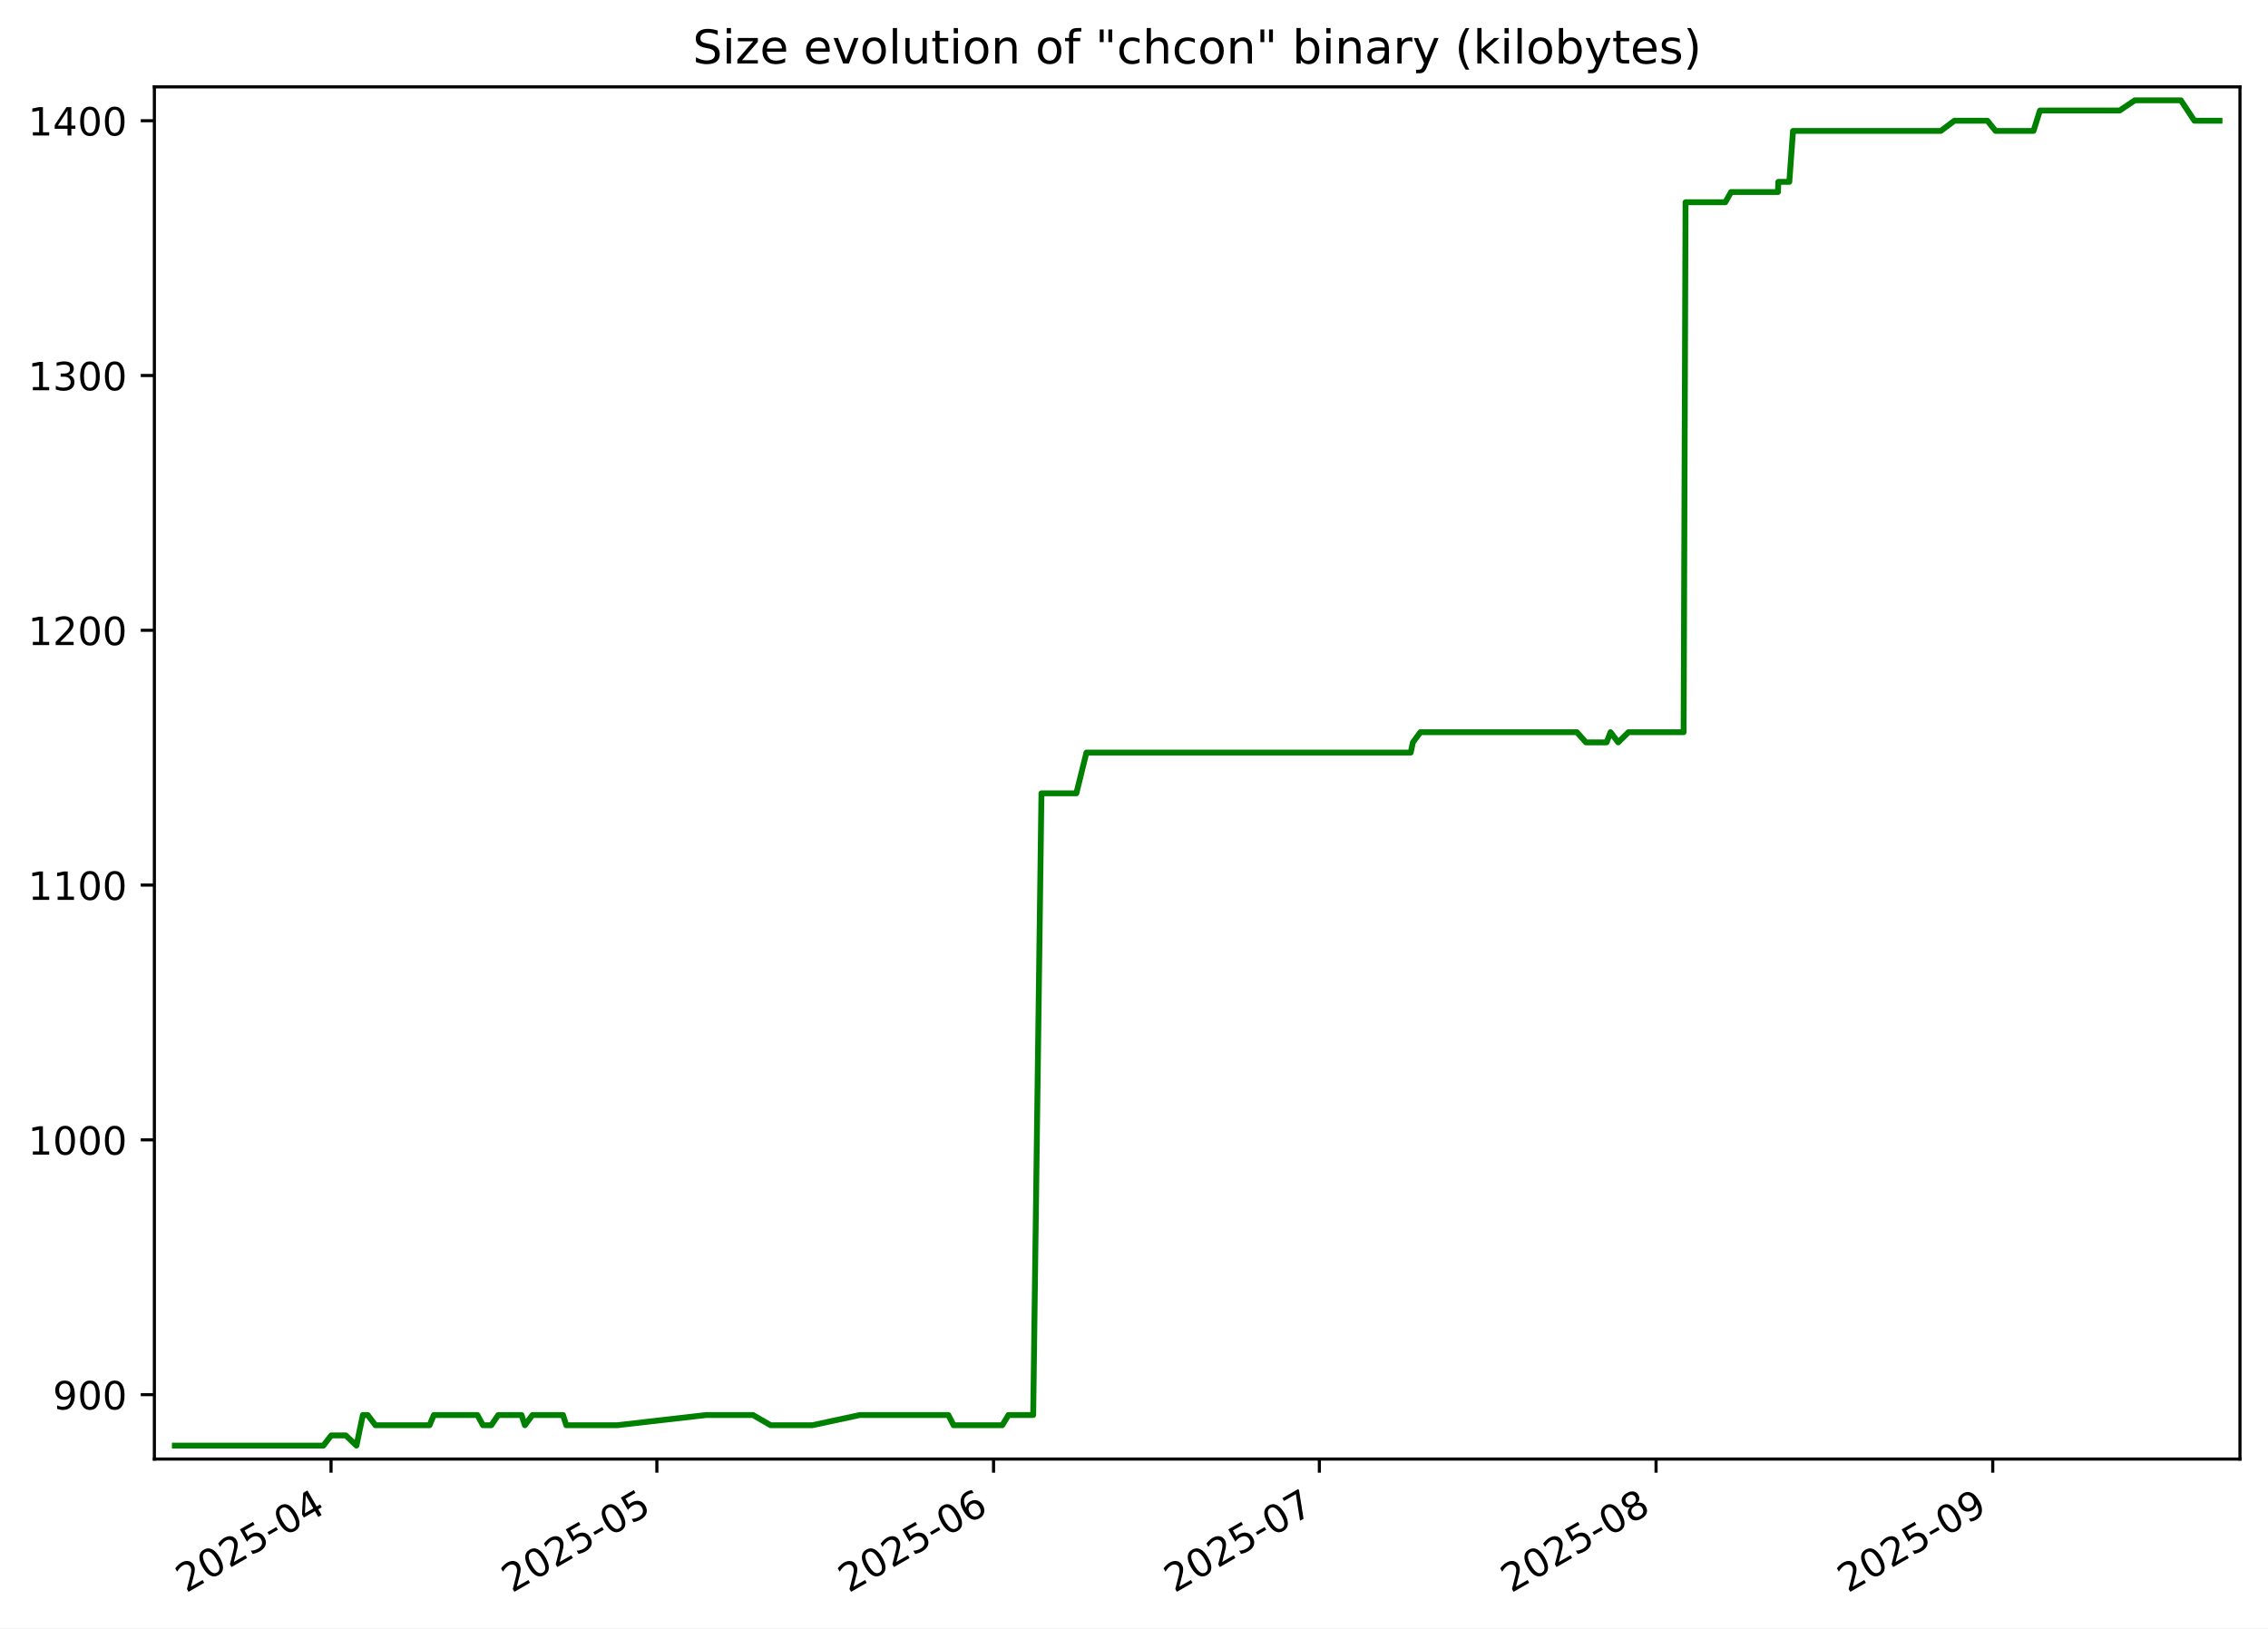
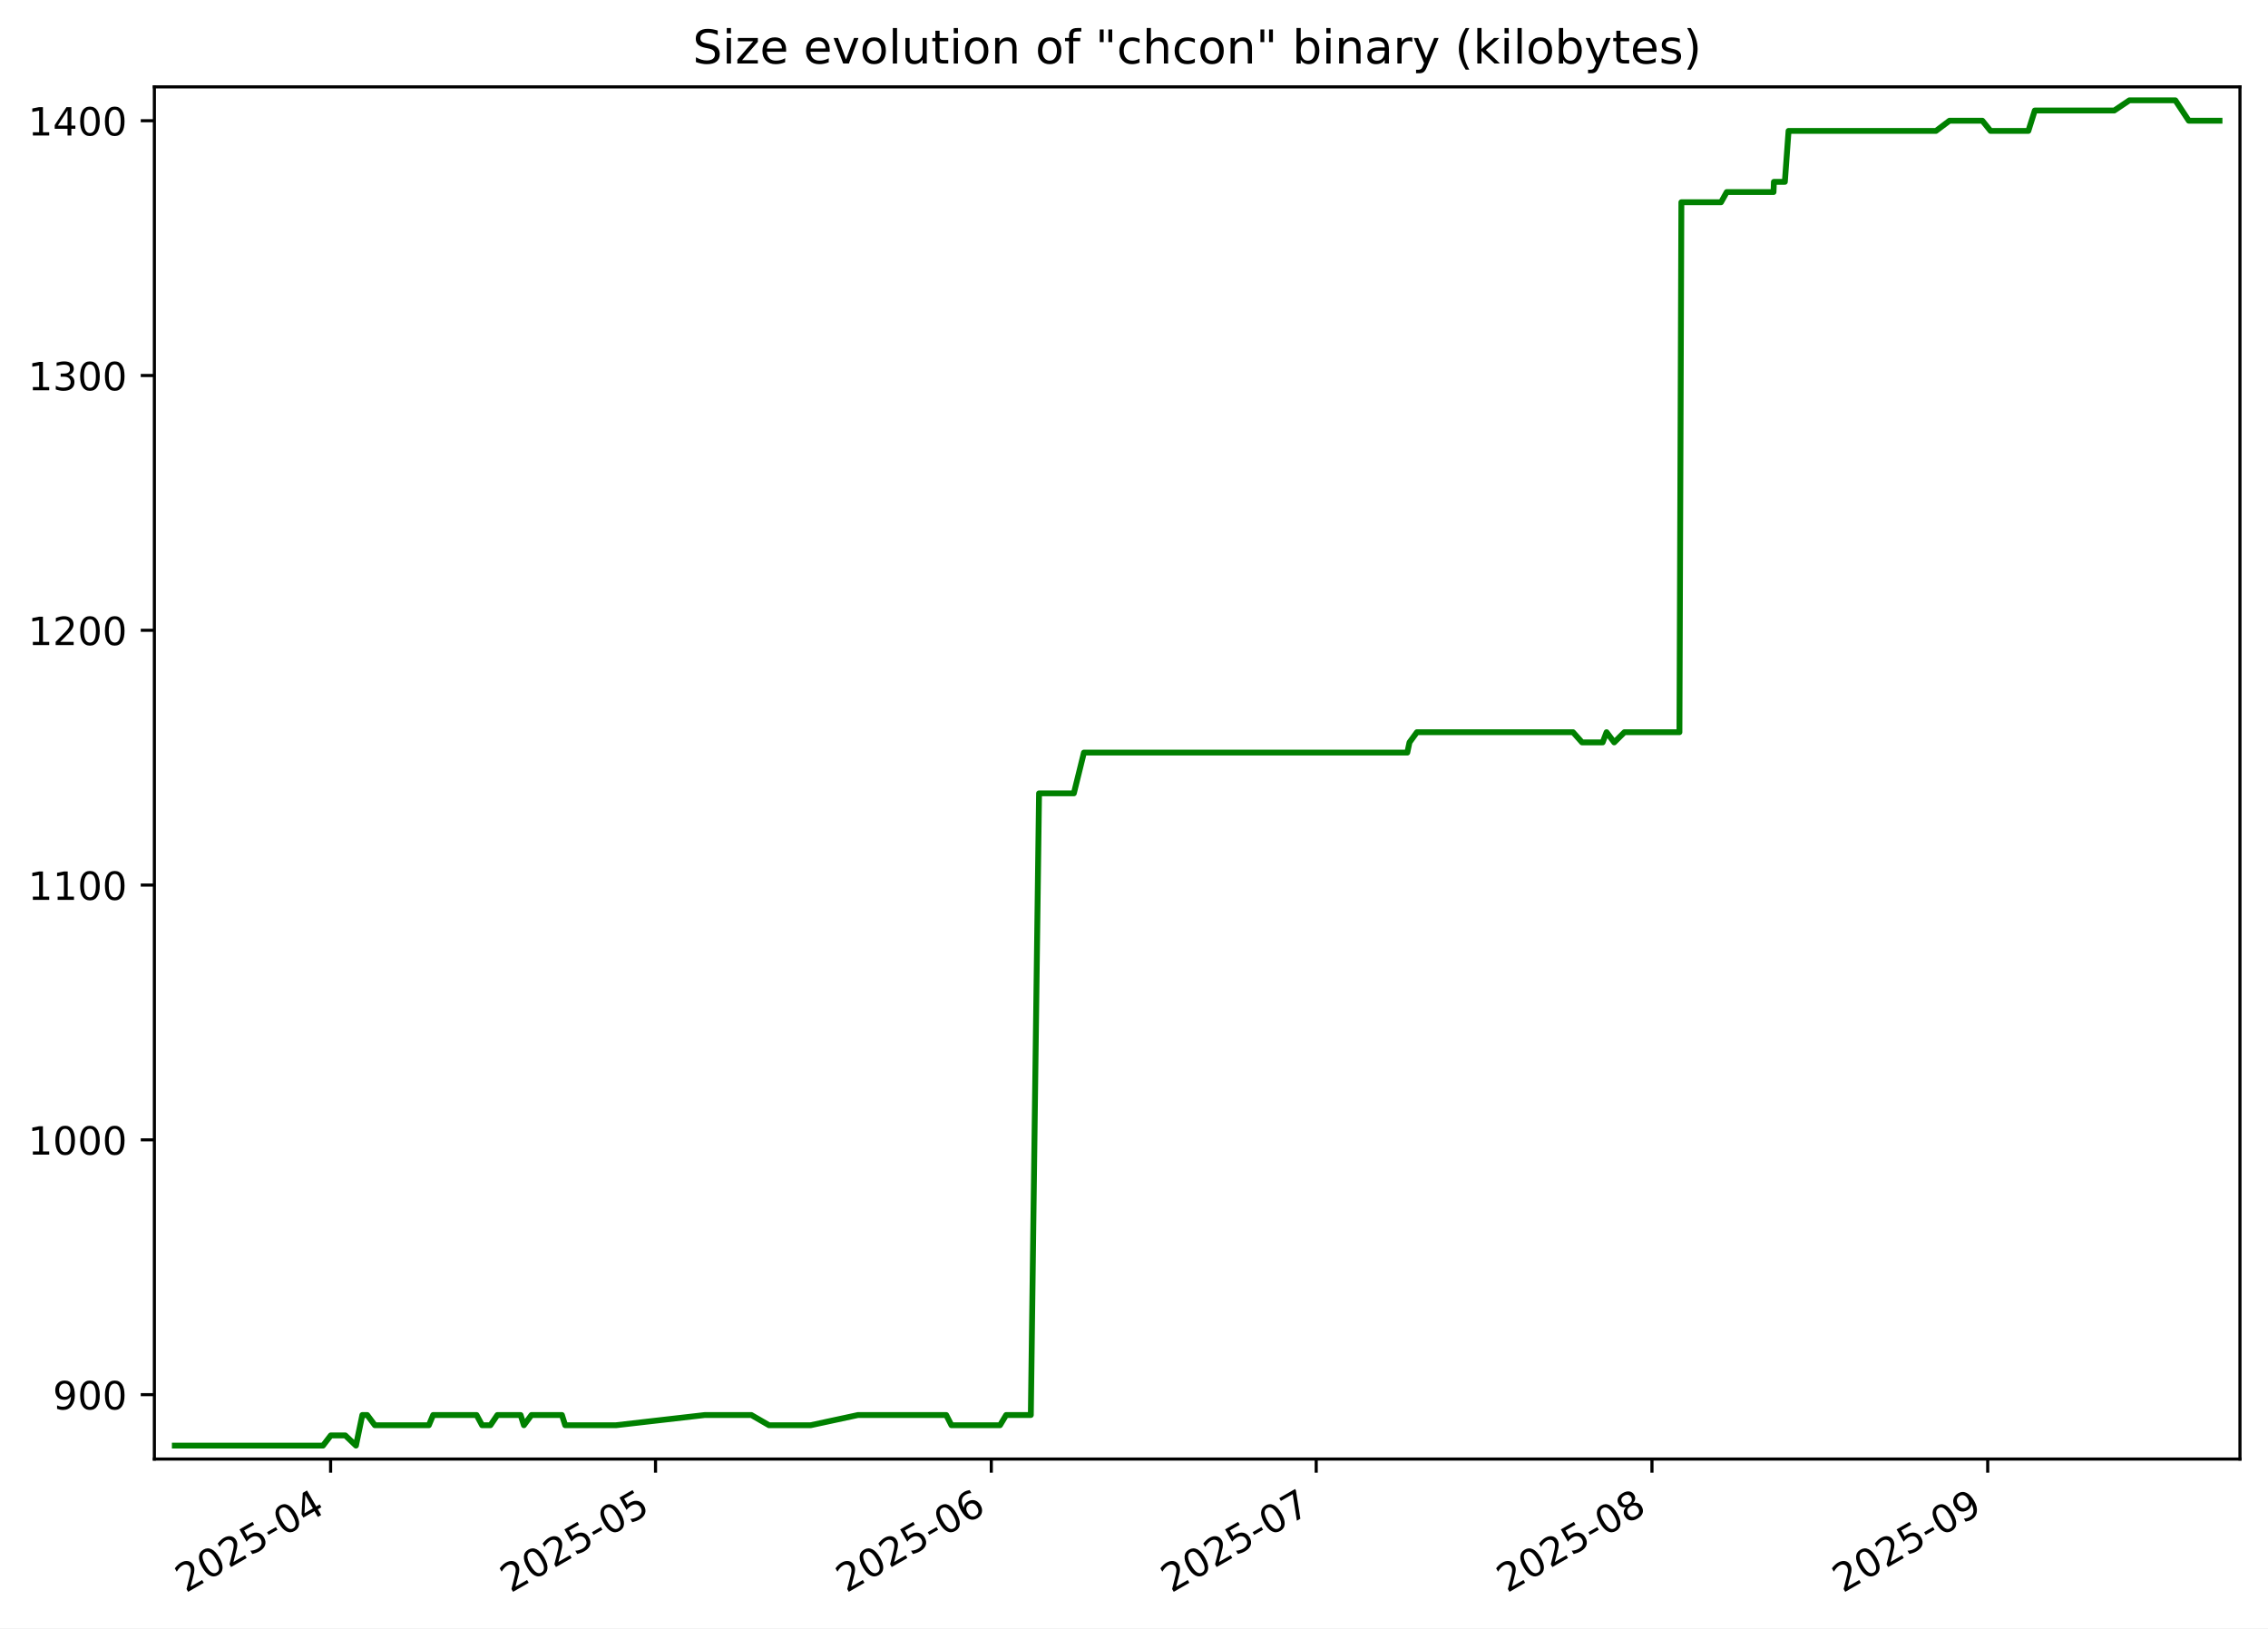
<svg xmlns="http://www.w3.org/2000/svg" xmlns:xlink="http://www.w3.org/1999/xlink" width="582.53pt" height="418.303pt" viewBox="0 0 582.53 418.303" version="1.1">
  <defs>
    <style type="text/css">*{stroke-linejoin: round; stroke-linecap: butt}</style>
  </defs>
  <g id="figure_1">
    <g id="patch_1">
      <path d="M -0 418.303  L 582.53 418.303  L 582.53 0  L -0 0  z " style="fill: #ffffff" />
    </g>
    <g id="axes_1">
      <g id="patch_2">
        <path d="M 39.65 374.83  L 575.33 374.83  L 575.33 22.318  L 39.65 22.318  z " style="fill: #ffffff" />
      </g>
      <g id="matplotlib.axis_1">
        <g id="xtick_1">
          <g id="line2d_1">
            <defs>
-               <path id="m5bd6097879" d="M 0 0  L 0 3.5  " style="stroke: #000000; stroke-width: 0.8" />
+               <path id="m0705b41d19" d="M 0 0  L 0 3.5  " style="stroke: #000000; stroke-width: 0.8" />
            </defs>
            <g>
-               <use xlink:href="#m5bd6097879" x="85.028" y="374.83" style="stroke: #000000; stroke-width: 0.8" />
+               <use xlink:href="#m0705b41d19" x="84.917" y="374.83" style="stroke: #000000; stroke-width: 0.8" />
            </g>
          </g>
          <g id="text_1">
-             <g transform="translate(47.80309 409.302) rotate(-30) scale(0.1 -0.1)">
+             <g transform="translate(47.69229 409.302) rotate(-30) scale(0.1 -0.1)">
              <defs>
                <path id="DejaVuSans-32" d="M 1228 531  L 3431 531  L 3431 0  L 469 0  L 469 531  Q 828 903 1448 1529  Q 2069 2156 2228 2338  Q 2531 2678 2651 2914  Q 2772 3150 2772 3378  Q 2772 3750 2511 3984  Q 2250 4219 1831 4219  Q 1534 4219 1204 4116  Q 875 4013 500 3803  L 500 4441  Q 881 4594 1212 4672  Q 1544 4750 1819 4750  Q 2544 4750 2975 4387  Q 3406 4025 3406 3419  Q 3406 3131 3298 2873  Q 3191 2616 2906 2266  Q 2828 2175 2409 1742  Q 1991 1309 1228 531  z " transform="scale(0.015625)" />
                <path id="DejaVuSans-30" d="M 2034 4250  Q 1547 4250 1301 3770  Q 1056 3291 1056 2328  Q 1056 1369 1301 889  Q 1547 409 2034 409  Q 2525 409 2770 889  Q 3016 1369 3016 2328  Q 3016 3291 2770 3770  Q 2525 4250 2034 4250  z M 2034 4750  Q 2819 4750 3233 4129  Q 3647 3509 3647 2328  Q 3647 1150 3233 529  Q 2819 -91 2034 -91  Q 1250 -91 836 529  Q 422 1150 422 2328  Q 422 3509 836 4129  Q 1250 4750 2034 4750  z " transform="scale(0.015625)" />
                <path id="DejaVuSans-35" d="M 691 4666  L 3169 4666  L 3169 4134  L 1269 4134  L 1269 2991  Q 1406 3038 1543 3061  Q 1681 3084 1819 3084  Q 2600 3084 3056 2656  Q 3513 2228 3513 1497  Q 3513 744 3044 326  Q 2575 -91 1722 -91  Q 1428 -91 1123 -41  Q 819 9 494 109  L 494 744  Q 775 591 1075 516  Q 1375 441 1709 441  Q 2250 441 2565 725  Q 2881 1009 2881 1497  Q 2881 1984 2565 2268  Q 2250 2553 1709 2553  Q 1456 2553 1204 2497  Q 953 2441 691 2322  L 691 4666  z " transform="scale(0.015625)" />
                <path id="DejaVuSans-2d" d="M 313 2009  L 1997 2009  L 1997 1497  L 313 1497  L 313 2009  z " transform="scale(0.015625)" />
                <path id="DejaVuSans-34" d="M 2419 4116  L 825 1625  L 2419 1625  L 2419 4116  z M 2253 4666  L 3047 4666  L 3047 1625  L 3713 1625  L 3713 1100  L 3047 1100  L 3047 0  L 2419 0  L 2419 1100  L 313 1100  L 313 1709  L 2253 4666  z " transform="scale(0.015625)" />
              </defs>
              <use xlink:href="#DejaVuSans-32" />
              <use xlink:href="#DejaVuSans-30" x="63.623" />
              <use xlink:href="#DejaVuSans-32" x="127.246" />
              <use xlink:href="#DejaVuSans-35" x="190.869" />
              <use xlink:href="#DejaVuSans-2d" x="254.492" />
              <use xlink:href="#DejaVuSans-30" x="290.576" />
              <use xlink:href="#DejaVuSans-34" x="354.199" />
            </g>
          </g>
        </g>
        <g id="xtick_2">
          <g id="line2d_2">
            <g>
-               <use xlink:href="#m5bd6097879" x="168.714" y="374.83" style="stroke: #000000; stroke-width: 0.8" />
+               <use xlink:href="#m0705b41d19" x="168.372" y="374.83" style="stroke: #000000; stroke-width: 0.8" />
            </g>
          </g>
          <g id="text_2">
-             <g transform="translate(131.4896 409.302) rotate(-30) scale(0.1 -0.1)">
+             <g transform="translate(131.1477 409.302) rotate(-30) scale(0.1 -0.1)">
              <use xlink:href="#DejaVuSans-32" />
              <use xlink:href="#DejaVuSans-30" x="63.623" />
              <use xlink:href="#DejaVuSans-32" x="127.246" />
              <use xlink:href="#DejaVuSans-35" x="190.869" />
              <use xlink:href="#DejaVuSans-2d" x="254.492" />
              <use xlink:href="#DejaVuSans-30" x="290.576" />
              <use xlink:href="#DejaVuSans-35" x="354.199" />
            </g>
          </g>
        </g>
        <g id="xtick_3">
          <g id="line2d_3">
            <g>
-               <use xlink:href="#m5bd6097879" x="255.19" y="374.83" style="stroke: #000000; stroke-width: 0.8" />
+               <use xlink:href="#m0705b41d19" x="254.61" y="374.83" style="stroke: #000000; stroke-width: 0.8" />
            </g>
          </g>
          <g id="text_3">
-             <g transform="translate(217.9656 409.302) rotate(-30) scale(0.1 -0.1)">
+             <g transform="translate(217.3849 409.302) rotate(-30) scale(0.1 -0.1)">
              <defs>
                <path id="DejaVuSans-36" d="M 2113 2584  Q 1688 2584 1439 2293  Q 1191 2003 1191 1497  Q 1191 994 1439 701  Q 1688 409 2113 409  Q 2538 409 2786 701  Q 3034 994 3034 1497  Q 3034 2003 2786 2293  Q 2538 2584 2113 2584  z M 3366 4563  L 3366 3988  Q 3128 4100 2886 4159  Q 2644 4219 2406 4219  Q 1781 4219 1451 3797  Q 1122 3375 1075 2522  Q 1259 2794 1537 2939  Q 1816 3084 2150 3084  Q 2853 3084 3261 2657  Q 3669 2231 3669 1497  Q 3669 778 3244 343  Q 2819 -91 2113 -91  Q 1303 -91 875 529  Q 447 1150 447 2328  Q 447 3434 972 4092  Q 1497 4750 2381 4750  Q 2619 4750 2861 4703  Q 3103 4656 3366 4563  z " transform="scale(0.015625)" />
              </defs>
              <use xlink:href="#DejaVuSans-32" />
              <use xlink:href="#DejaVuSans-30" x="63.623" />
              <use xlink:href="#DejaVuSans-32" x="127.246" />
              <use xlink:href="#DejaVuSans-35" x="190.869" />
              <use xlink:href="#DejaVuSans-2d" x="254.492" />
              <use xlink:href="#DejaVuSans-30" x="290.576" />
              <use xlink:href="#DejaVuSans-36" x="354.199" />
            </g>
          </g>
        </g>
        <g id="xtick_4">
          <g id="line2d_4">
            <g>
-               <use xlink:href="#m5bd6097879" x="338.877" y="374.83" style="stroke: #000000; stroke-width: 0.8" />
+               <use xlink:href="#m0705b41d19" x="338.065" y="374.83" style="stroke: #000000; stroke-width: 0.8" />
            </g>
          </g>
          <g id="text_4">
-             <g transform="translate(301.652 409.302) rotate(-30) scale(0.1 -0.1)">
+             <g transform="translate(300.8403 409.302) rotate(-30) scale(0.1 -0.1)">
              <defs>
                <path id="DejaVuSans-37" d="M 525 4666  L 3525 4666  L 3525 4397  L 1831 0  L 1172 0  L 2766 4134  L 525 4134  L 525 4666  z " transform="scale(0.015625)" />
              </defs>
              <use xlink:href="#DejaVuSans-32" />
              <use xlink:href="#DejaVuSans-30" x="63.623" />
              <use xlink:href="#DejaVuSans-32" x="127.246" />
              <use xlink:href="#DejaVuSans-35" x="190.869" />
              <use xlink:href="#DejaVuSans-2d" x="254.492" />
              <use xlink:href="#DejaVuSans-30" x="290.576" />
              <use xlink:href="#DejaVuSans-37" x="354.199" />
            </g>
          </g>
        </g>
        <g id="xtick_5">
          <g id="line2d_5">
            <g>
-               <use xlink:href="#m5bd6097879" x="425.353" y="374.83" style="stroke: #000000; stroke-width: 0.8" />
+               <use xlink:href="#m0705b41d19" x="424.302" y="374.83" style="stroke: #000000; stroke-width: 0.8" />
            </g>
          </g>
          <g id="text_5">
-             <g transform="translate(388.1281 409.302) rotate(-30) scale(0.1 -0.1)">
+             <g transform="translate(387.0775 409.302) rotate(-30) scale(0.1 -0.1)">
              <defs>
                <path id="DejaVuSans-38" d="M 2034 2216  Q 1584 2216 1326 1975  Q 1069 1734 1069 1313  Q 1069 891 1326 650  Q 1584 409 2034 409  Q 2484 409 2743 651  Q 3003 894 3003 1313  Q 3003 1734 2745 1975  Q 2488 2216 2034 2216  z M 1403 2484  Q 997 2584 770 2862  Q 544 3141 544 3541  Q 544 4100 942 4425  Q 1341 4750 2034 4750  Q 2731 4750 3128 4425  Q 3525 4100 3525 3541  Q 3525 3141 3298 2862  Q 3072 2584 2669 2484  Q 3125 2378 3379 2068  Q 3634 1759 3634 1313  Q 3634 634 3220 271  Q 2806 -91 2034 -91  Q 1263 -91 848 271  Q 434 634 434 1313  Q 434 1759 690 2068  Q 947 2378 1403 2484  z M 1172 3481  Q 1172 3119 1398 2916  Q 1625 2713 2034 2713  Q 2441 2713 2670 2916  Q 2900 3119 2900 3481  Q 2900 3844 2670 4047  Q 2441 4250 2034 4250  Q 1625 4250 1398 4047  Q 1172 3844 1172 3481  z " transform="scale(0.015625)" />
              </defs>
              <use xlink:href="#DejaVuSans-32" />
              <use xlink:href="#DejaVuSans-30" x="63.623" />
              <use xlink:href="#DejaVuSans-32" x="127.246" />
              <use xlink:href="#DejaVuSans-35" x="190.869" />
              <use xlink:href="#DejaVuSans-2d" x="254.492" />
              <use xlink:href="#DejaVuSans-30" x="290.576" />
              <use xlink:href="#DejaVuSans-38" x="354.199" />
            </g>
          </g>
        </g>
        <g id="xtick_6">
          <g id="line2d_6">
            <g>
-               <use xlink:href="#m5bd6097879" x="511.829" y="374.83" style="stroke: #000000; stroke-width: 0.8" />
+               <use xlink:href="#m0705b41d19" x="510.54" y="374.83" style="stroke: #000000; stroke-width: 0.8" />
            </g>
          </g>
          <g id="text_6">
-             <g transform="translate(474.6041 409.302) rotate(-30) scale(0.1 -0.1)">
+             <g transform="translate(473.3148 409.302) rotate(-30) scale(0.1 -0.1)">
              <defs>
                <path id="DejaVuSans-39" d="M 703 97  L 703 672  Q 941 559 1184 500  Q 1428 441 1663 441  Q 2288 441 2617 861  Q 2947 1281 2994 2138  Q 2813 1869 2534 1725  Q 2256 1581 1919 1581  Q 1219 1581 811 2004  Q 403 2428 403 3163  Q 403 3881 828 4315  Q 1253 4750 1959 4750  Q 2769 4750 3195 4129  Q 3622 3509 3622 2328  Q 3622 1225 3098 567  Q 2575 -91 1691 -91  Q 1453 -91 1209 -44  Q 966 3 703 97  z M 1959 2075  Q 2384 2075 2632 2365  Q 2881 2656 2881 3163  Q 2881 3666 2632 3958  Q 2384 4250 1959 4250  Q 1534 4250 1286 3958  Q 1038 3666 1038 3163  Q 1038 2656 1286 2365  Q 1534 2075 1959 2075  z " transform="scale(0.015625)" />
              </defs>
              <use xlink:href="#DejaVuSans-32" />
              <use xlink:href="#DejaVuSans-30" x="63.623" />
              <use xlink:href="#DejaVuSans-32" x="127.246" />
              <use xlink:href="#DejaVuSans-35" x="190.869" />
              <use xlink:href="#DejaVuSans-2d" x="254.492" />
              <use xlink:href="#DejaVuSans-30" x="290.576" />
              <use xlink:href="#DejaVuSans-39" x="354.199" />
            </g>
          </g>
        </g>
      </g>
      <g id="matplotlib.axis_2">
        <g id="ytick_1">
          <g id="line2d_7">
            <defs>
-               <path id="m36e01273ef" d="M 0 0  L -3.5 0  " style="stroke: #000000; stroke-width: 0.8" />
+               <path id="md912fb9209" d="M 0 0  L -3.5 0  " style="stroke: #000000; stroke-width: 0.8" />
            </defs>
            <g>
-               <use xlink:href="#m36e01273ef" x="39.65" y="358.283" style="stroke: #000000; stroke-width: 0.8" />
+               <use xlink:href="#md912fb9209" x="39.65" y="358.283" style="stroke: #000000; stroke-width: 0.8" />
            </g>
          </g>
          <g id="text_7">
            <g transform="translate(13.5625 362.0824) scale(0.1 -0.1)">
              <use xlink:href="#DejaVuSans-39" />
              <use xlink:href="#DejaVuSans-30" x="63.623" />
              <use xlink:href="#DejaVuSans-30" x="127.246" />
            </g>
          </g>
        </g>
        <g id="ytick_2">
          <g id="line2d_8">
            <g>
-               <use xlink:href="#m36e01273ef" x="39.65" y="292.829" style="stroke: #000000; stroke-width: 0.8" />
+               <use xlink:href="#md912fb9209" x="39.65" y="292.829" style="stroke: #000000; stroke-width: 0.8" />
            </g>
          </g>
          <g id="text_8">
            <g transform="translate(7.2 296.6279) scale(0.1 -0.1)">
              <defs>
                <path id="DejaVuSans-31" d="M 794 531  L 1825 531  L 1825 4091  L 703 3866  L 703 4441  L 1819 4666  L 2450 4666  L 2450 531  L 3481 531  L 3481 0  L 794 0  L 794 531  z " transform="scale(0.015625)" />
              </defs>
              <use xlink:href="#DejaVuSans-31" />
              <use xlink:href="#DejaVuSans-30" x="63.623" />
              <use xlink:href="#DejaVuSans-30" x="127.246" />
              <use xlink:href="#DejaVuSans-30" x="190.869" />
            </g>
          </g>
        </g>
        <g id="ytick_3">
          <g id="line2d_9">
            <g>
-               <use xlink:href="#m36e01273ef" x="39.65" y="227.374" style="stroke: #000000; stroke-width: 0.8" />
+               <use xlink:href="#md912fb9209" x="39.65" y="227.374" style="stroke: #000000; stroke-width: 0.8" />
            </g>
          </g>
          <g id="text_9">
            <g transform="translate(7.2 231.1733) scale(0.1 -0.1)">
              <use xlink:href="#DejaVuSans-31" />
              <use xlink:href="#DejaVuSans-31" x="63.623" />
              <use xlink:href="#DejaVuSans-30" x="127.246" />
              <use xlink:href="#DejaVuSans-30" x="190.869" />
            </g>
          </g>
        </g>
        <g id="ytick_4">
          <g id="line2d_10">
            <g>
-               <use xlink:href="#m36e01273ef" x="39.65" y="161.92" style="stroke: #000000; stroke-width: 0.8" />
+               <use xlink:href="#md912fb9209" x="39.65" y="161.92" style="stroke: #000000; stroke-width: 0.8" />
            </g>
          </g>
          <g id="text_10">
            <g transform="translate(7.2 165.7188) scale(0.1 -0.1)">
              <use xlink:href="#DejaVuSans-31" />
              <use xlink:href="#DejaVuSans-32" x="63.623" />
              <use xlink:href="#DejaVuSans-30" x="127.246" />
              <use xlink:href="#DejaVuSans-30" x="190.869" />
            </g>
          </g>
        </g>
        <g id="ytick_5">
          <g id="line2d_11">
            <g>
-               <use xlink:href="#m36e01273ef" x="39.65" y="96.465" style="stroke: #000000; stroke-width: 0.8" />
+               <use xlink:href="#md912fb9209" x="39.65" y="96.465" style="stroke: #000000; stroke-width: 0.8" />
            </g>
          </g>
          <g id="text_11">
            <g transform="translate(7.2 100.2643) scale(0.1 -0.1)">
              <defs>
                <path id="DejaVuSans-33" d="M 2597 2516  Q 3050 2419 3304 2112  Q 3559 1806 3559 1356  Q 3559 666 3084 287  Q 2609 -91 1734 -91  Q 1441 -91 1130 -33  Q 819 25 488 141  L 488 750  Q 750 597 1062 519  Q 1375 441 1716 441  Q 2309 441 2620 675  Q 2931 909 2931 1356  Q 2931 1769 2642 2001  Q 2353 2234 1838 2234  L 1294 2234  L 1294 2753  L 1863 2753  Q 2328 2753 2575 2939  Q 2822 3125 2822 3475  Q 2822 3834 2567 4026  Q 2313 4219 1838 4219  Q 1578 4219 1281 4162  Q 984 4106 628 3988  L 628 4550  Q 988 4650 1302 4700  Q 1616 4750 1894 4750  Q 2613 4750 3031 4423  Q 3450 4097 3450 3541  Q 3450 3153 3228 2886  Q 3006 2619 2597 2516  z " transform="scale(0.015625)" />
              </defs>
              <use xlink:href="#DejaVuSans-31" />
              <use xlink:href="#DejaVuSans-33" x="63.623" />
              <use xlink:href="#DejaVuSans-30" x="127.246" />
              <use xlink:href="#DejaVuSans-30" x="190.869" />
            </g>
          </g>
        </g>
        <g id="ytick_6">
          <g id="line2d_12">
            <g>
-               <use xlink:href="#m36e01273ef" x="39.65" y="31.01" style="stroke: #000000; stroke-width: 0.8" />
+               <use xlink:href="#md912fb9209" x="39.65" y="31.01" style="stroke: #000000; stroke-width: 0.8" />
            </g>
          </g>
          <g id="text_12">
            <g transform="translate(7.2 34.80971) scale(0.1 -0.1)">
              <use xlink:href="#DejaVuSans-31" />
              <use xlink:href="#DejaVuSans-34" x="63.623" />
              <use xlink:href="#DejaVuSans-30" x="127.246" />
              <use xlink:href="#DejaVuSans-30" x="190.869" />
            </g>
          </g>
        </g>
      </g>
      <g id="line2d_13">
-         <path d="M 44.902 371.374  L 83.065 371.374  L 85.075 368.756  L 88.81 368.756  L 91.552 371.374  L 93.195 363.52  L 94.458 363.52  L 96.424 366.138  L 110.331 366.138  L 111.432 363.52  L 122.62 363.52  L 124.039 366.138  L 126.188 366.138  L 127.976 363.52  L 133.96 363.52  L 134.812 366.138  L 136.757 363.52  L 144.608 363.52  L 145.442 366.138  L 158.537 366.138  L 181.409 363.52  L 193.399 363.52  L 197.937 366.138  L 208.669 366.138  L 220.858 363.52  L 243.583 363.52  L 244.923 366.138  L 257.434 366.138  L 259.019 363.52  L 265.374 363.52  L 267.492 203.81  L 276.457 203.81  L 279.052 193.338  L 362.341 193.338  L 362.9 190.72  L 364.818 188.101  L 405.012 188.101  L 407.349 190.72  L 412.652 190.72  L 413.659 188.101  L 415.629 190.72  L 418.263 188.101  L 432.431 188.101  L 432.929 51.956  L 443.143 51.956  L 444.613 49.338  L 456.665 49.338  L 456.758 46.72  L 459.58 46.72  L 460.535 33.629  L 498.504 33.629  L 501.986 31.01  L 510.444 31.01  L 512.555 33.629  L 522.296 33.629  L 523.955 28.392  L 544.421 28.392  L 548.317 25.774  L 560.155 25.774  L 563.616 31.01  L 570.078 31.01  L 570.078 31.01  " clip-path="url(#p6025db6b5e)" style="fill: none; stroke: #008000; stroke-width: 1.5; stroke-linecap: square" />
+         <path d="M 44.902 371.374  L 82.959 371.374  L 84.965 368.756  L 88.689 368.756  L 91.424 371.374  L 93.062 363.52  L 94.321 363.52  L 96.282 366.138  L 110.15 366.138  L 111.249 363.52  L 122.405 363.52  L 123.821 366.138  L 125.963 366.138  L 127.746 363.52  L 133.714 363.52  L 134.564 366.138  L 136.503 363.52  L 144.332 363.52  L 145.164 366.138  L 158.223 366.138  L 181.032 363.52  L 192.989 363.52  L 197.515 366.138  L 208.217 366.138  L 220.372 363.52  L 243.034 363.52  L 244.371 366.138  L 256.848 366.138  L 258.428 363.52  L 264.765 363.52  L 266.877 203.81  L 275.818 203.81  L 278.406 193.338  L 361.464 193.338  L 362.022 190.72  L 363.934 188.101  L 404.017 188.101  L 406.348 190.72  L 411.637 190.72  L 412.64 188.101  L 414.605 190.72  L 417.232 188.101  L 431.361 188.101  L 431.857 51.956  L 442.044 51.956  L 443.51 49.338  L 455.528 49.338  L 455.62 46.72  L 458.435 46.72  L 459.387 33.629  L 497.251 33.629  L 500.724 31.01  L 509.158 31.01  L 511.264 33.629  L 520.978 33.629  L 522.632 28.392  L 543.042 28.392  L 546.927 25.774  L 558.733 25.774  L 562.184 31.01  L 570.078 31.01  L 570.078 31.01  " clip-path="url(#p2e046fb0e0)" style="fill: none; stroke: #008000; stroke-width: 1.5; stroke-linecap: square" />
      </g>
      <g id="patch_3">
        <path d="M 39.65 374.83  L 39.65 22.318  " style="fill: none; stroke: #000000; stroke-width: 0.8; stroke-linejoin: miter; stroke-linecap: square" />
      </g>
      <g id="patch_4">
        <path d="M 575.33 374.83  L 575.33 22.318  " style="fill: none; stroke: #000000; stroke-width: 0.8; stroke-linejoin: miter; stroke-linecap: square" />
      </g>
      <g id="patch_5">
        <path d="M 39.65 374.83  L 575.33 374.83  " style="fill: none; stroke: #000000; stroke-width: 0.8; stroke-linejoin: miter; stroke-linecap: square" />
      </g>
      <g id="patch_6">
        <path d="M 39.65 22.318  L 575.33 22.318  " style="fill: none; stroke: #000000; stroke-width: 0.8; stroke-linejoin: miter; stroke-linecap: square" />
      </g>
      <g id="text_13">
        <g transform="translate(177.92 16.31812) scale(0.12 -0.12)">
          <defs>
            <path id="DejaVuSans-53" d="M 3425 4513  L 3425 3897  Q 3066 4069 2747 4153  Q 2428 4238 2131 4238  Q 1616 4238 1336 4038  Q 1056 3838 1056 3469  Q 1056 3159 1242 3001  Q 1428 2844 1947 2747  L 2328 2669  Q 3034 2534 3370 2195  Q 3706 1856 3706 1288  Q 3706 609 3251 259  Q 2797 -91 1919 -91  Q 1588 -91 1214 -16  Q 841 59 441 206  L 441 856  Q 825 641 1194 531  Q 1563 422 1919 422  Q 2459 422 2753 634  Q 3047 847 3047 1241  Q 3047 1584 2836 1778  Q 2625 1972 2144 2069  L 1759 2144  Q 1053 2284 737 2584  Q 422 2884 422 3419  Q 422 4038 858 4394  Q 1294 4750 2059 4750  Q 2388 4750 2728 4690  Q 3069 4631 3425 4513  z " transform="scale(0.015625)" />
            <path id="DejaVuSans-69" d="M 603 3500  L 1178 3500  L 1178 0  L 603 0  L 603 3500  z M 603 4863  L 1178 4863  L 1178 4134  L 603 4134  L 603 4863  z " transform="scale(0.015625)" />
            <path id="DejaVuSans-7a" d="M 353 3500  L 3084 3500  L 3084 2975  L 922 459  L 3084 459  L 3084 0  L 275 0  L 275 525  L 2438 3041  L 353 3041  L 353 3500  z " transform="scale(0.015625)" />
            <path id="DejaVuSans-65" d="M 3597 1894  L 3597 1613  L 953 1613  Q 991 1019 1311 708  Q 1631 397 2203 397  Q 2534 397 2845 478  Q 3156 559 3463 722  L 3463 178  Q 3153 47 2828 -22  Q 2503 -91 2169 -91  Q 1331 -91 842 396  Q 353 884 353 1716  Q 353 2575 817 3079  Q 1281 3584 2069 3584  Q 2775 3584 3186 3129  Q 3597 2675 3597 1894  z M 3022 2063  Q 3016 2534 2758 2815  Q 2500 3097 2075 3097  Q 1594 3097 1305 2825  Q 1016 2553 972 2059  L 3022 2063  z " transform="scale(0.015625)" />
            <path id="DejaVuSans-20" transform="scale(0.015625)" />
            <path id="DejaVuSans-76" d="M 191 3500  L 800 3500  L 1894 563  L 2988 3500  L 3597 3500  L 2284 0  L 1503 0  L 191 3500  z " transform="scale(0.015625)" />
            <path id="DejaVuSans-6f" d="M 1959 3097  Q 1497 3097 1228 2736  Q 959 2375 959 1747  Q 959 1119 1226 758  Q 1494 397 1959 397  Q 2419 397 2687 759  Q 2956 1122 2956 1747  Q 2956 2369 2687 2733  Q 2419 3097 1959 3097  z M 1959 3584  Q 2709 3584 3137 3096  Q 3566 2609 3566 1747  Q 3566 888 3137 398  Q 2709 -91 1959 -91  Q 1206 -91 779 398  Q 353 888 353 1747  Q 353 2609 779 3096  Q 1206 3584 1959 3584  z " transform="scale(0.015625)" />
            <path id="DejaVuSans-6c" d="M 603 4863  L 1178 4863  L 1178 0  L 603 0  L 603 4863  z " transform="scale(0.015625)" />
            <path id="DejaVuSans-75" d="M 544 1381  L 544 3500  L 1119 3500  L 1119 1403  Q 1119 906 1312 657  Q 1506 409 1894 409  Q 2359 409 2629 706  Q 2900 1003 2900 1516  L 2900 3500  L 3475 3500  L 3475 0  L 2900 0  L 2900 538  Q 2691 219 2414 64  Q 2138 -91 1772 -91  Q 1169 -91 856 284  Q 544 659 544 1381  z M 1991 3584  L 1991 3584  z " transform="scale(0.015625)" />
            <path id="DejaVuSans-74" d="M 1172 4494  L 1172 3500  L 2356 3500  L 2356 3053  L 1172 3053  L 1172 1153  Q 1172 725 1289 603  Q 1406 481 1766 481  L 2356 481  L 2356 0  L 1766 0  Q 1100 0 847 248  Q 594 497 594 1153  L 594 3053  L 172 3053  L 172 3500  L 594 3500  L 594 4494  L 1172 4494  z " transform="scale(0.015625)" />
            <path id="DejaVuSans-6e" d="M 3513 2113  L 3513 0  L 2938 0  L 2938 2094  Q 2938 2591 2744 2837  Q 2550 3084 2163 3084  Q 1697 3084 1428 2787  Q 1159 2491 1159 1978  L 1159 0  L 581 0  L 581 3500  L 1159 3500  L 1159 2956  Q 1366 3272 1645 3428  Q 1925 3584 2291 3584  Q 2894 3584 3203 3211  Q 3513 2838 3513 2113  z " transform="scale(0.015625)" />
            <path id="DejaVuSans-66" d="M 2375 4863  L 2375 4384  L 1825 4384  Q 1516 4384 1395 4259  Q 1275 4134 1275 3809  L 1275 3500  L 2222 3500  L 2222 3053  L 1275 3053  L 1275 0  L 697 0  L 697 3053  L 147 3053  L 147 3500  L 697 3500  L 697 3744  Q 697 4328 969 4595  Q 1241 4863 1831 4863  L 2375 4863  z " transform="scale(0.015625)" />
            <path id="DejaVuSans-22" d="M 1147 4666  L 1147 2931  L 616 2931  L 616 4666  L 1147 4666  z M 2328 4666  L 2328 2931  L 1797 2931  L 1797 4666  L 2328 4666  z " transform="scale(0.015625)" />
            <path id="DejaVuSans-63" d="M 3122 3366  L 3122 2828  Q 2878 2963 2633 3030  Q 2388 3097 2138 3097  Q 1578 3097 1268 2742  Q 959 2388 959 1747  Q 959 1106 1268 751  Q 1578 397 2138 397  Q 2388 397 2633 464  Q 2878 531 3122 666  L 3122 134  Q 2881 22 2623 -34  Q 2366 -91 2075 -91  Q 1284 -91 818 406  Q 353 903 353 1747  Q 353 2603 823 3093  Q 1294 3584 2113 3584  Q 2378 3584 2631 3529  Q 2884 3475 3122 3366  z " transform="scale(0.015625)" />
            <path id="DejaVuSans-68" d="M 3513 2113  L 3513 0  L 2938 0  L 2938 2094  Q 2938 2591 2744 2837  Q 2550 3084 2163 3084  Q 1697 3084 1428 2787  Q 1159 2491 1159 1978  L 1159 0  L 581 0  L 581 4863  L 1159 4863  L 1159 2956  Q 1366 3272 1645 3428  Q 1925 3584 2291 3584  Q 2894 3584 3203 3211  Q 3513 2838 3513 2113  z " transform="scale(0.015625)" />
            <path id="DejaVuSans-62" d="M 3116 1747  Q 3116 2381 2855 2742  Q 2594 3103 2138 3103  Q 1681 3103 1420 2742  Q 1159 2381 1159 1747  Q 1159 1113 1420 752  Q 1681 391 2138 391  Q 2594 391 2855 752  Q 3116 1113 3116 1747  z M 1159 2969  Q 1341 3281 1617 3432  Q 1894 3584 2278 3584  Q 2916 3584 3314 3078  Q 3713 2572 3713 1747  Q 3713 922 3314 415  Q 2916 -91 2278 -91  Q 1894 -91 1617 61  Q 1341 213 1159 525  L 1159 0  L 581 0  L 581 4863  L 1159 4863  L 1159 2969  z " transform="scale(0.015625)" />
            <path id="DejaVuSans-61" d="M 2194 1759  Q 1497 1759 1228 1600  Q 959 1441 959 1056  Q 959 750 1161 570  Q 1363 391 1709 391  Q 2188 391 2477 730  Q 2766 1069 2766 1631  L 2766 1759  L 2194 1759  z M 3341 1997  L 3341 0  L 2766 0  L 2766 531  Q 2569 213 2275 61  Q 1981 -91 1556 -91  Q 1019 -91 701 211  Q 384 513 384 1019  Q 384 1609 779 1909  Q 1175 2209 1959 2209  L 2766 2209  L 2766 2266  Q 2766 2663 2505 2880  Q 2244 3097 1772 3097  Q 1472 3097 1187 3025  Q 903 2953 641 2809  L 641 3341  Q 956 3463 1253 3523  Q 1550 3584 1831 3584  Q 2591 3584 2966 3190  Q 3341 2797 3341 1997  z " transform="scale(0.015625)" />
            <path id="DejaVuSans-72" d="M 2631 2963  Q 2534 3019 2420 3045  Q 2306 3072 2169 3072  Q 1681 3072 1420 2755  Q 1159 2438 1159 1844  L 1159 0  L 581 0  L 581 3500  L 1159 3500  L 1159 2956  Q 1341 3275 1631 3429  Q 1922 3584 2338 3584  Q 2397 3584 2469 3576  Q 2541 3569 2628 3553  L 2631 2963  z " transform="scale(0.015625)" />
            <path id="DejaVuSans-79" d="M 2059 -325  Q 1816 -950 1584 -1140  Q 1353 -1331 966 -1331  L 506 -1331  L 506 -850  L 844 -850  Q 1081 -850 1212 -737  Q 1344 -625 1503 -206  L 1606 56  L 191 3500  L 800 3500  L 1894 763  L 2988 3500  L 3597 3500  L 2059 -325  z " transform="scale(0.015625)" />
            <path id="DejaVuSans-28" d="M 1984 4856  Q 1566 4138 1362 3434  Q 1159 2731 1159 2009  Q 1159 1288 1364 580  Q 1569 -128 1984 -844  L 1484 -844  Q 1016 -109 783 600  Q 550 1309 550 2009  Q 550 2706 781 3412  Q 1013 4119 1484 4856  L 1984 4856  z " transform="scale(0.015625)" />
            <path id="DejaVuSans-6b" d="M 581 4863  L 1159 4863  L 1159 1991  L 2875 3500  L 3609 3500  L 1753 1863  L 3688 0  L 2938 0  L 1159 1709  L 1159 0  L 581 0  L 581 4863  z " transform="scale(0.015625)" />
            <path id="DejaVuSans-73" d="M 2834 3397  L 2834 2853  Q 2591 2978 2328 3040  Q 2066 3103 1784 3103  Q 1356 3103 1142 2972  Q 928 2841 928 2578  Q 928 2378 1081 2264  Q 1234 2150 1697 2047  L 1894 2003  Q 2506 1872 2764 1633  Q 3022 1394 3022 966  Q 3022 478 2636 193  Q 2250 -91 1575 -91  Q 1294 -91 989 -36  Q 684 19 347 128  L 347 722  Q 666 556 975 473  Q 1284 391 1588 391  Q 1994 391 2212 530  Q 2431 669 2431 922  Q 2431 1156 2273 1281  Q 2116 1406 1581 1522  L 1381 1569  Q 847 1681 609 1914  Q 372 2147 372 2553  Q 372 3047 722 3315  Q 1072 3584 1716 3584  Q 2034 3584 2315 3537  Q 2597 3491 2834 3397  z " transform="scale(0.015625)" />
            <path id="DejaVuSans-29" d="M 513 4856  L 1013 4856  Q 1481 4119 1714 3412  Q 1947 2706 1947 2009  Q 1947 1309 1714 600  Q 1481 -109 1013 -844  L 513 -844  Q 928 -128 1133 580  Q 1338 1288 1338 2009  Q 1338 2731 1133 3434  Q 928 4138 513 4856  z " transform="scale(0.015625)" />
          </defs>
          <use xlink:href="#DejaVuSans-53" />
          <use xlink:href="#DejaVuSans-69" x="63.477" />
          <use xlink:href="#DejaVuSans-7a" x="91.26" />
          <use xlink:href="#DejaVuSans-65" x="143.75" />
          <use xlink:href="#DejaVuSans-20" x="205.273" />
          <use xlink:href="#DejaVuSans-65" x="237.061" />
          <use xlink:href="#DejaVuSans-76" x="298.584" />
          <use xlink:href="#DejaVuSans-6f" x="357.764" />
          <use xlink:href="#DejaVuSans-6c" x="418.945" />
          <use xlink:href="#DejaVuSans-75" x="446.729" />
          <use xlink:href="#DejaVuSans-74" x="510.107" />
          <use xlink:href="#DejaVuSans-69" x="549.316" />
          <use xlink:href="#DejaVuSans-6f" x="577.1" />
          <use xlink:href="#DejaVuSans-6e" x="638.281" />
          <use xlink:href="#DejaVuSans-20" x="701.66" />
          <use xlink:href="#DejaVuSans-6f" x="733.447" />
          <use xlink:href="#DejaVuSans-66" x="794.629" />
          <use xlink:href="#DejaVuSans-20" x="829.834" />
          <use xlink:href="#DejaVuSans-22" x="861.621" />
          <use xlink:href="#DejaVuSans-63" x="907.617" />
          <use xlink:href="#DejaVuSans-68" x="962.598" />
          <use xlink:href="#DejaVuSans-63" x="1025.977" />
          <use xlink:href="#DejaVuSans-6f" x="1080.957" />
          <use xlink:href="#DejaVuSans-6e" x="1142.139" />
          <use xlink:href="#DejaVuSans-22" x="1205.518" />
          <use xlink:href="#DejaVuSans-20" x="1251.514" />
          <use xlink:href="#DejaVuSans-62" x="1283.301" />
          <use xlink:href="#DejaVuSans-69" x="1346.777" />
          <use xlink:href="#DejaVuSans-6e" x="1374.561" />
          <use xlink:href="#DejaVuSans-61" x="1437.939" />
          <use xlink:href="#DejaVuSans-72" x="1499.219" />
          <use xlink:href="#DejaVuSans-79" x="1540.332" />
          <use xlink:href="#DejaVuSans-20" x="1599.512" />
          <use xlink:href="#DejaVuSans-28" x="1631.299" />
          <use xlink:href="#DejaVuSans-6b" x="1670.312" />
          <use xlink:href="#DejaVuSans-69" x="1728.223" />
          <use xlink:href="#DejaVuSans-6c" x="1756.006" />
          <use xlink:href="#DejaVuSans-6f" x="1783.789" />
          <use xlink:href="#DejaVuSans-62" x="1844.971" />
          <use xlink:href="#DejaVuSans-79" x="1908.447" />
          <use xlink:href="#DejaVuSans-74" x="1967.627" />
          <use xlink:href="#DejaVuSans-65" x="2006.836" />
          <use xlink:href="#DejaVuSans-73" x="2068.359" />
          <use xlink:href="#DejaVuSans-29" x="2120.459" />
        </g>
      </g>
    </g>
  </g>
  <defs>
-     <clipPath id="p6025db6b5e">
+     <clipPath id="p2e046fb0e0">
      <rect x="39.65" y="22.318" width="535.68" height="352.512" />
    </clipPath>
  </defs>
</svg>
